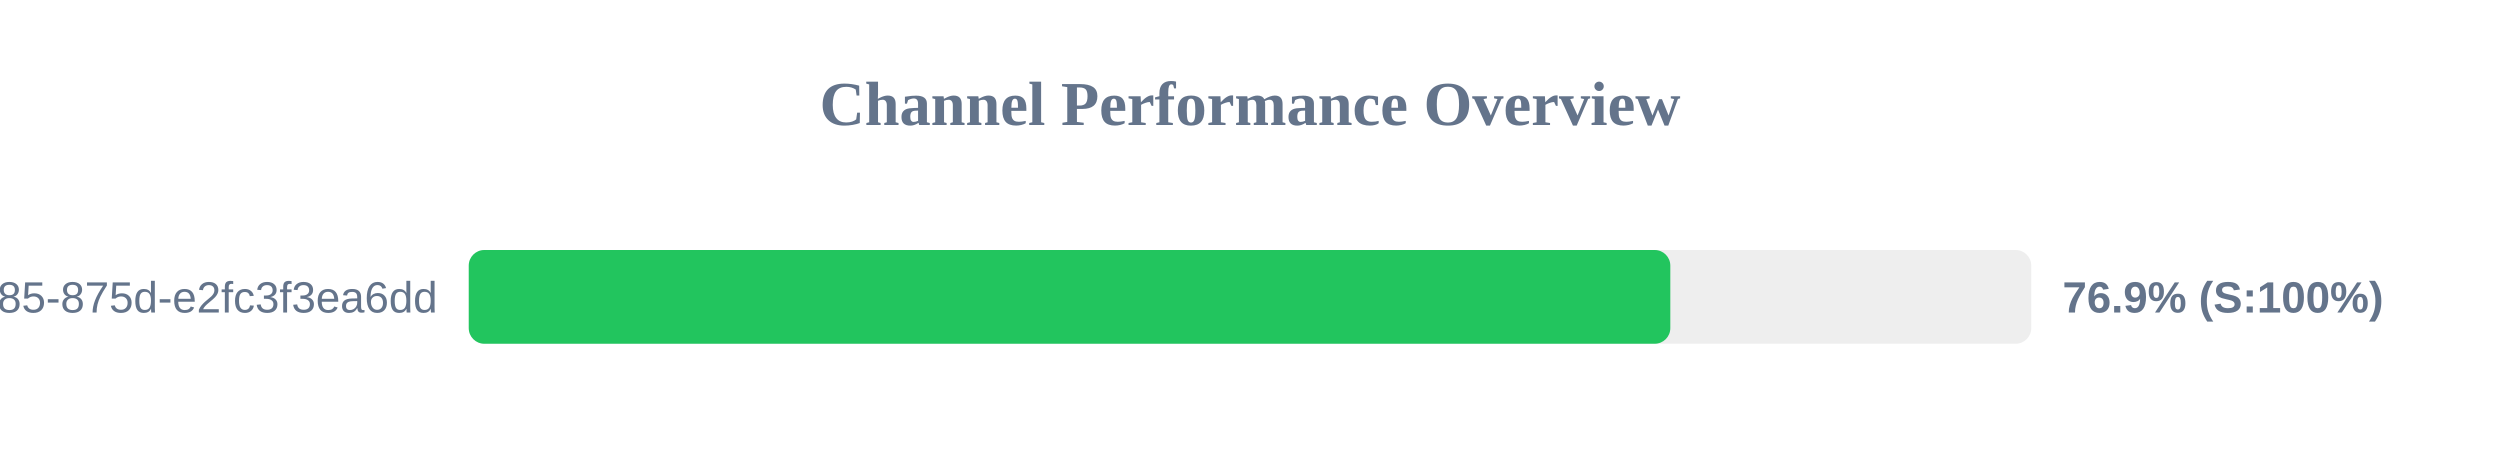
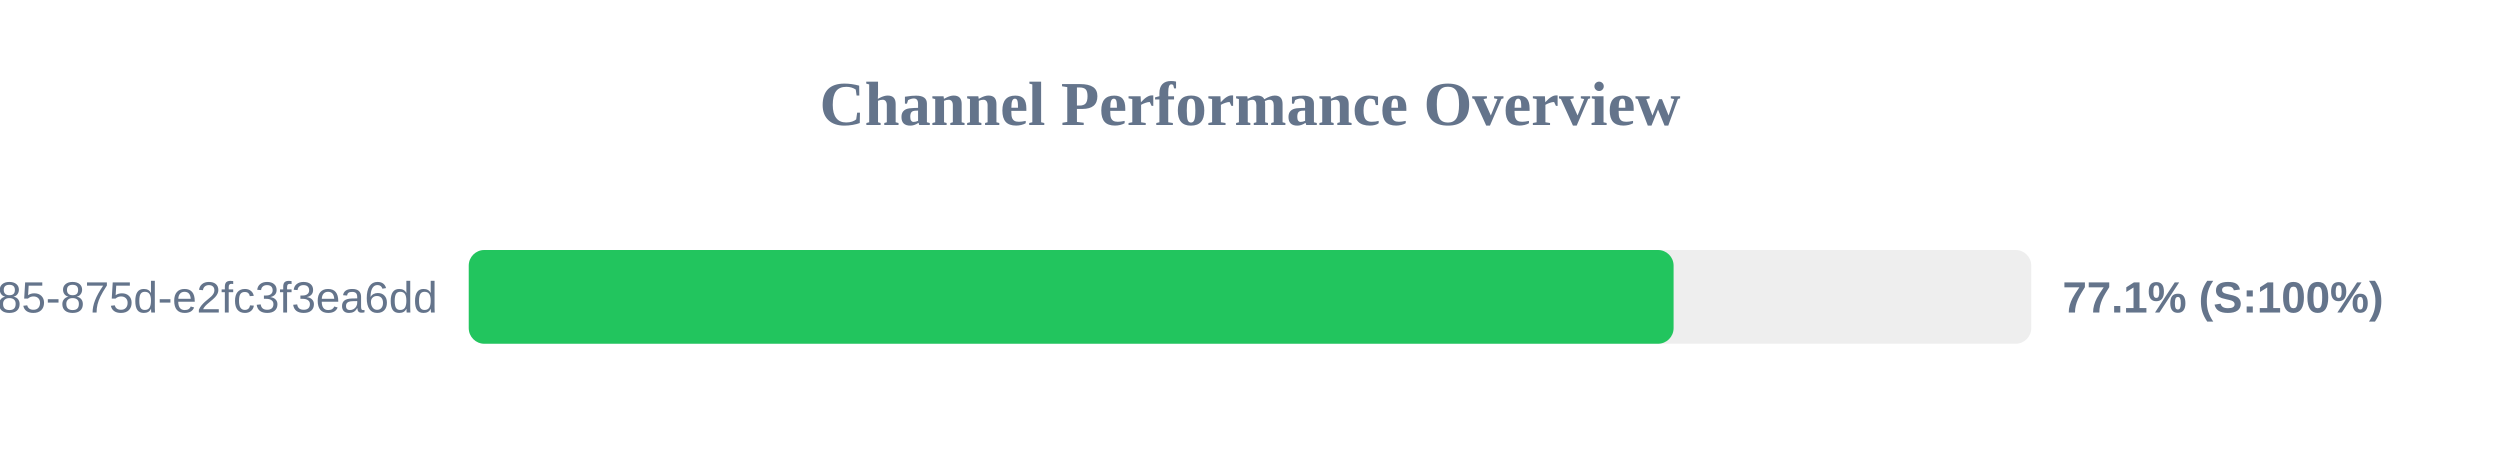
<svg xmlns="http://www.w3.org/2000/svg" width="800" height="150" version="1.1">
  <style>
        .row { font: 14px Arial; fill: #64748b; }
        .score { font: bold 14px Arial; fill: #64748b; }
    </style>
  <text x="400" y="40" text-anchor="middle" font-size="20px" font-weight="bold" fill="#64748b">Channel Performance Overview</text>
  <rect x="150" y="80" width="500" height="30" fill="#eee" rx="5" />
-   <rect x="150" y="80" width="384.5" height="30" fill="#22c55e" rx="5" />
+   <rect x="150" y="80" width="385.55" height="30" fill="#22c55e" rx="5" />
  <text x="140" y="100" text-anchor="end" class="row">?uuid=1045aedf-053c-4585-875d-e2fc3f3ea6dd</text>
-   <text x="660" y="100" text-anchor="start" class="score">76.9% (S:100%)</text>
+   <text x="660" y="100" text-anchor="start" class="score">77.1% (S:100%)</text>
</svg>
